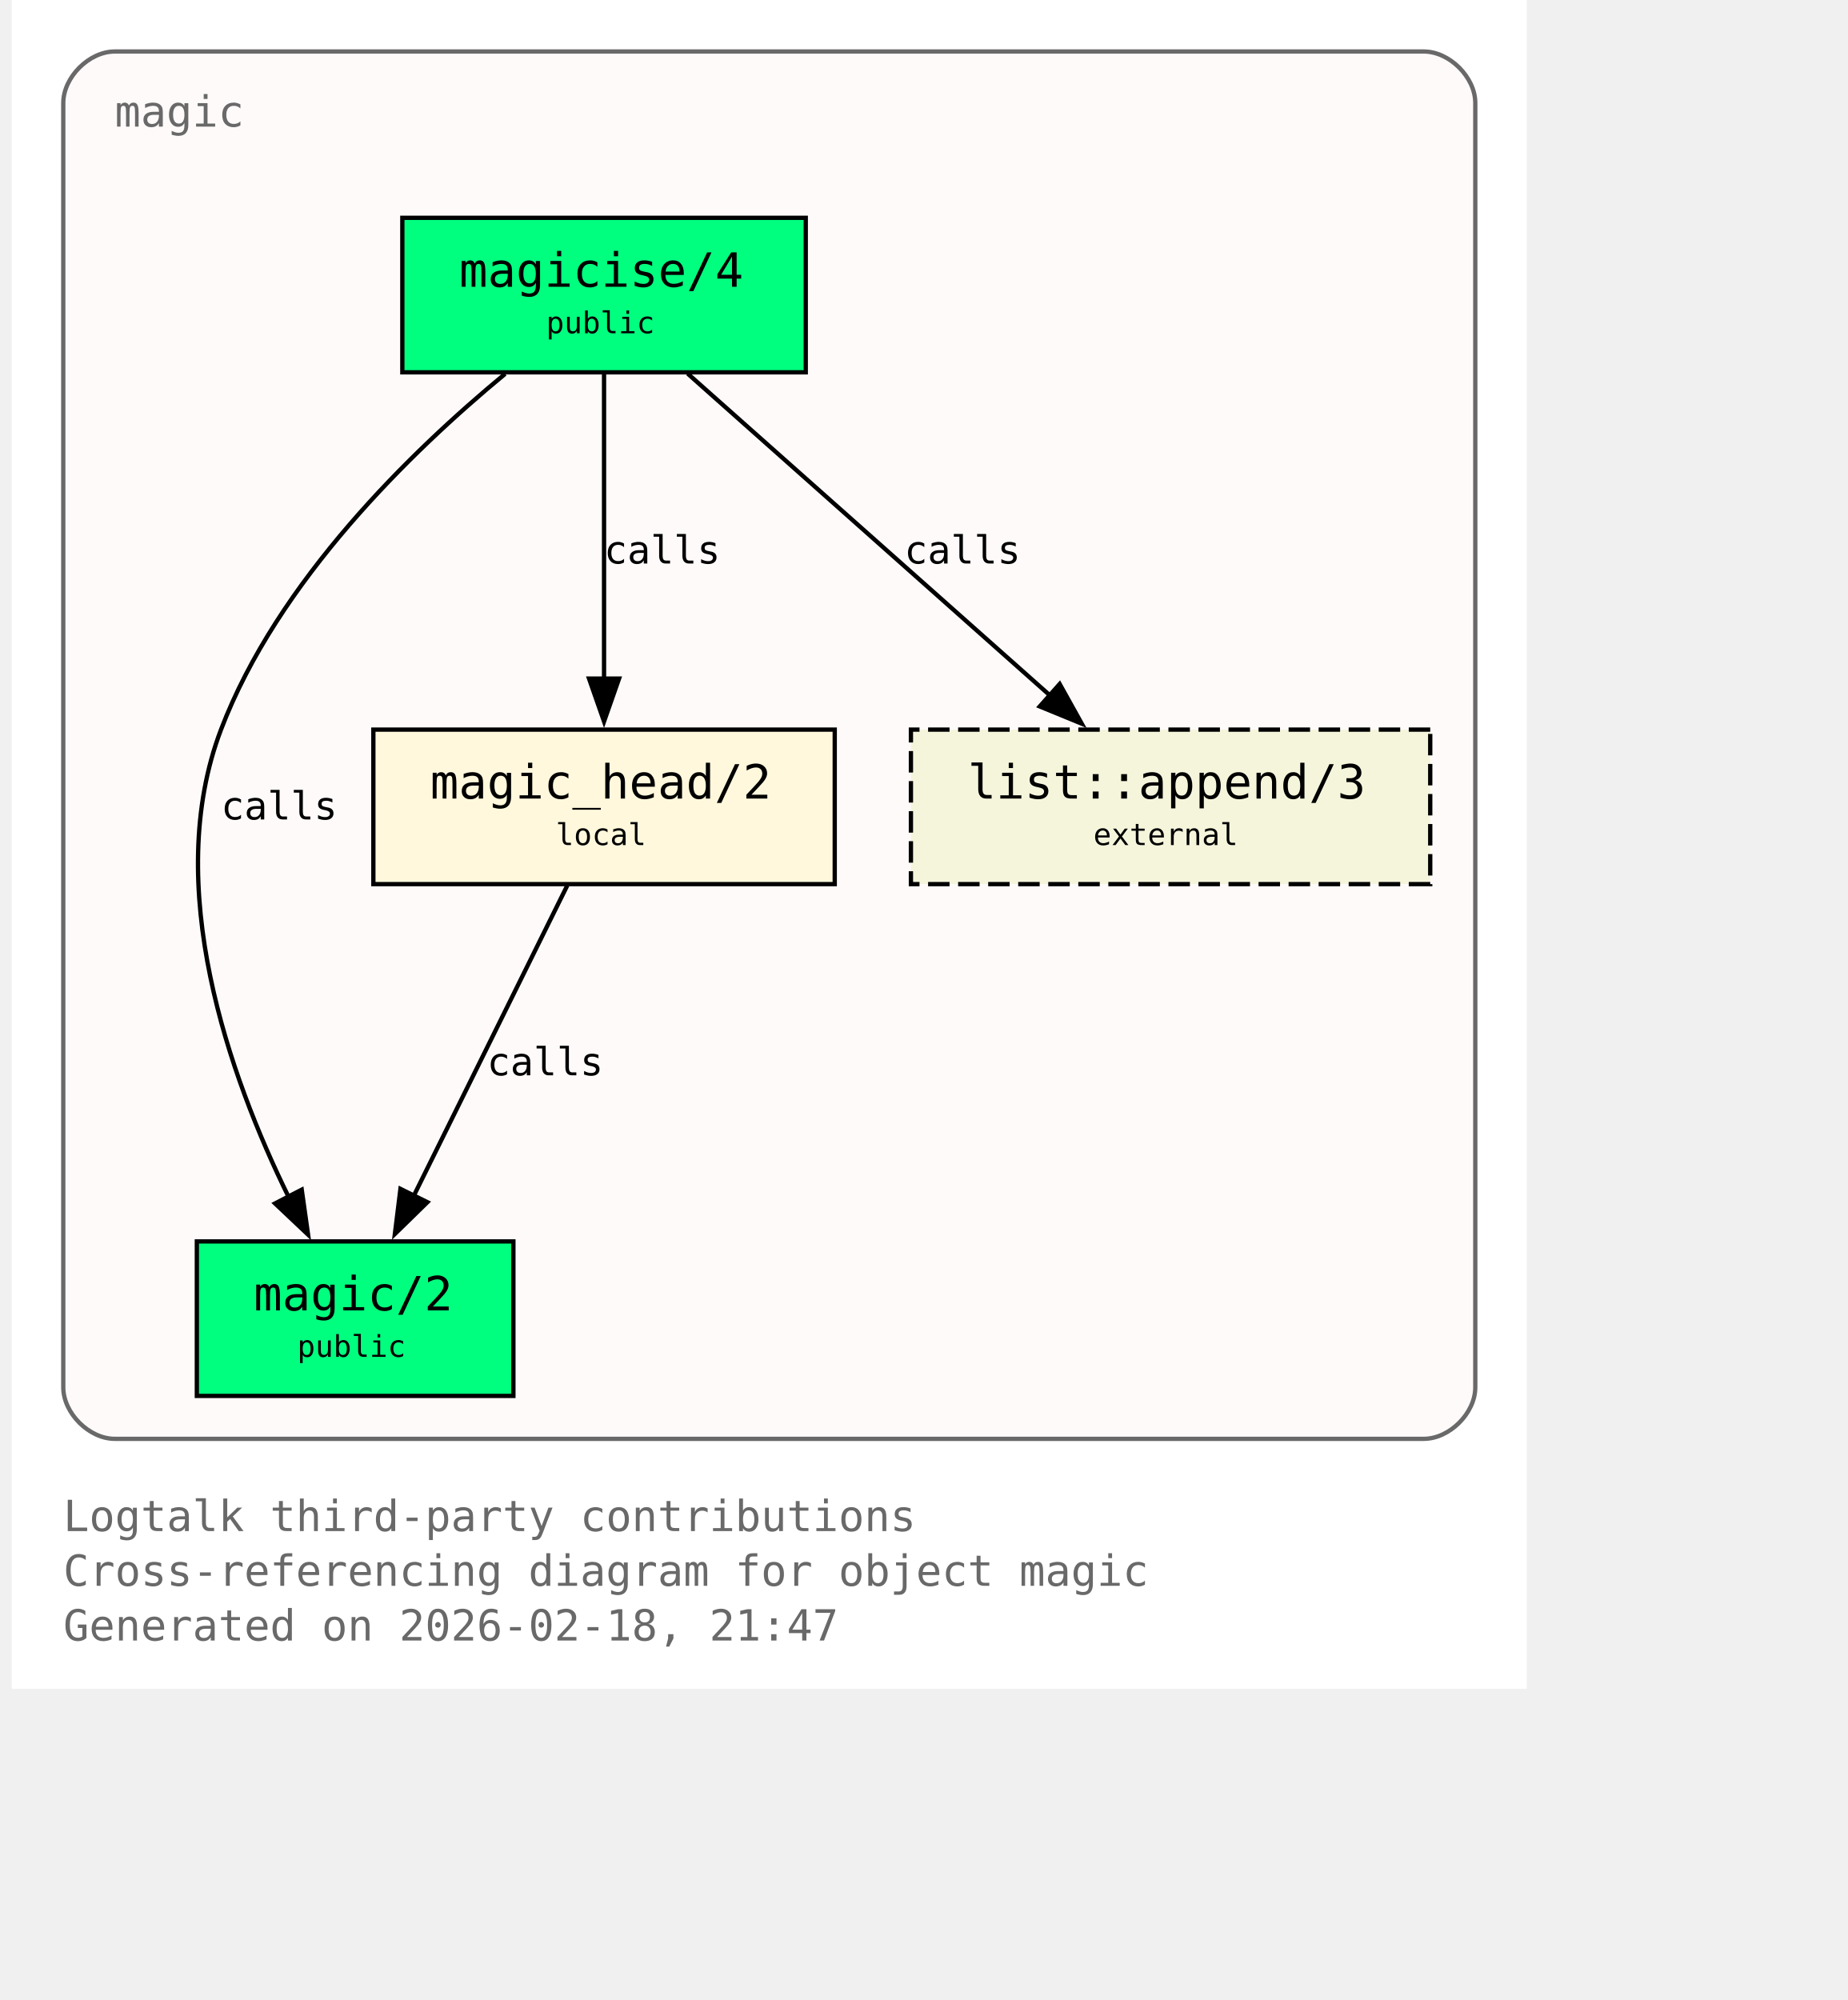
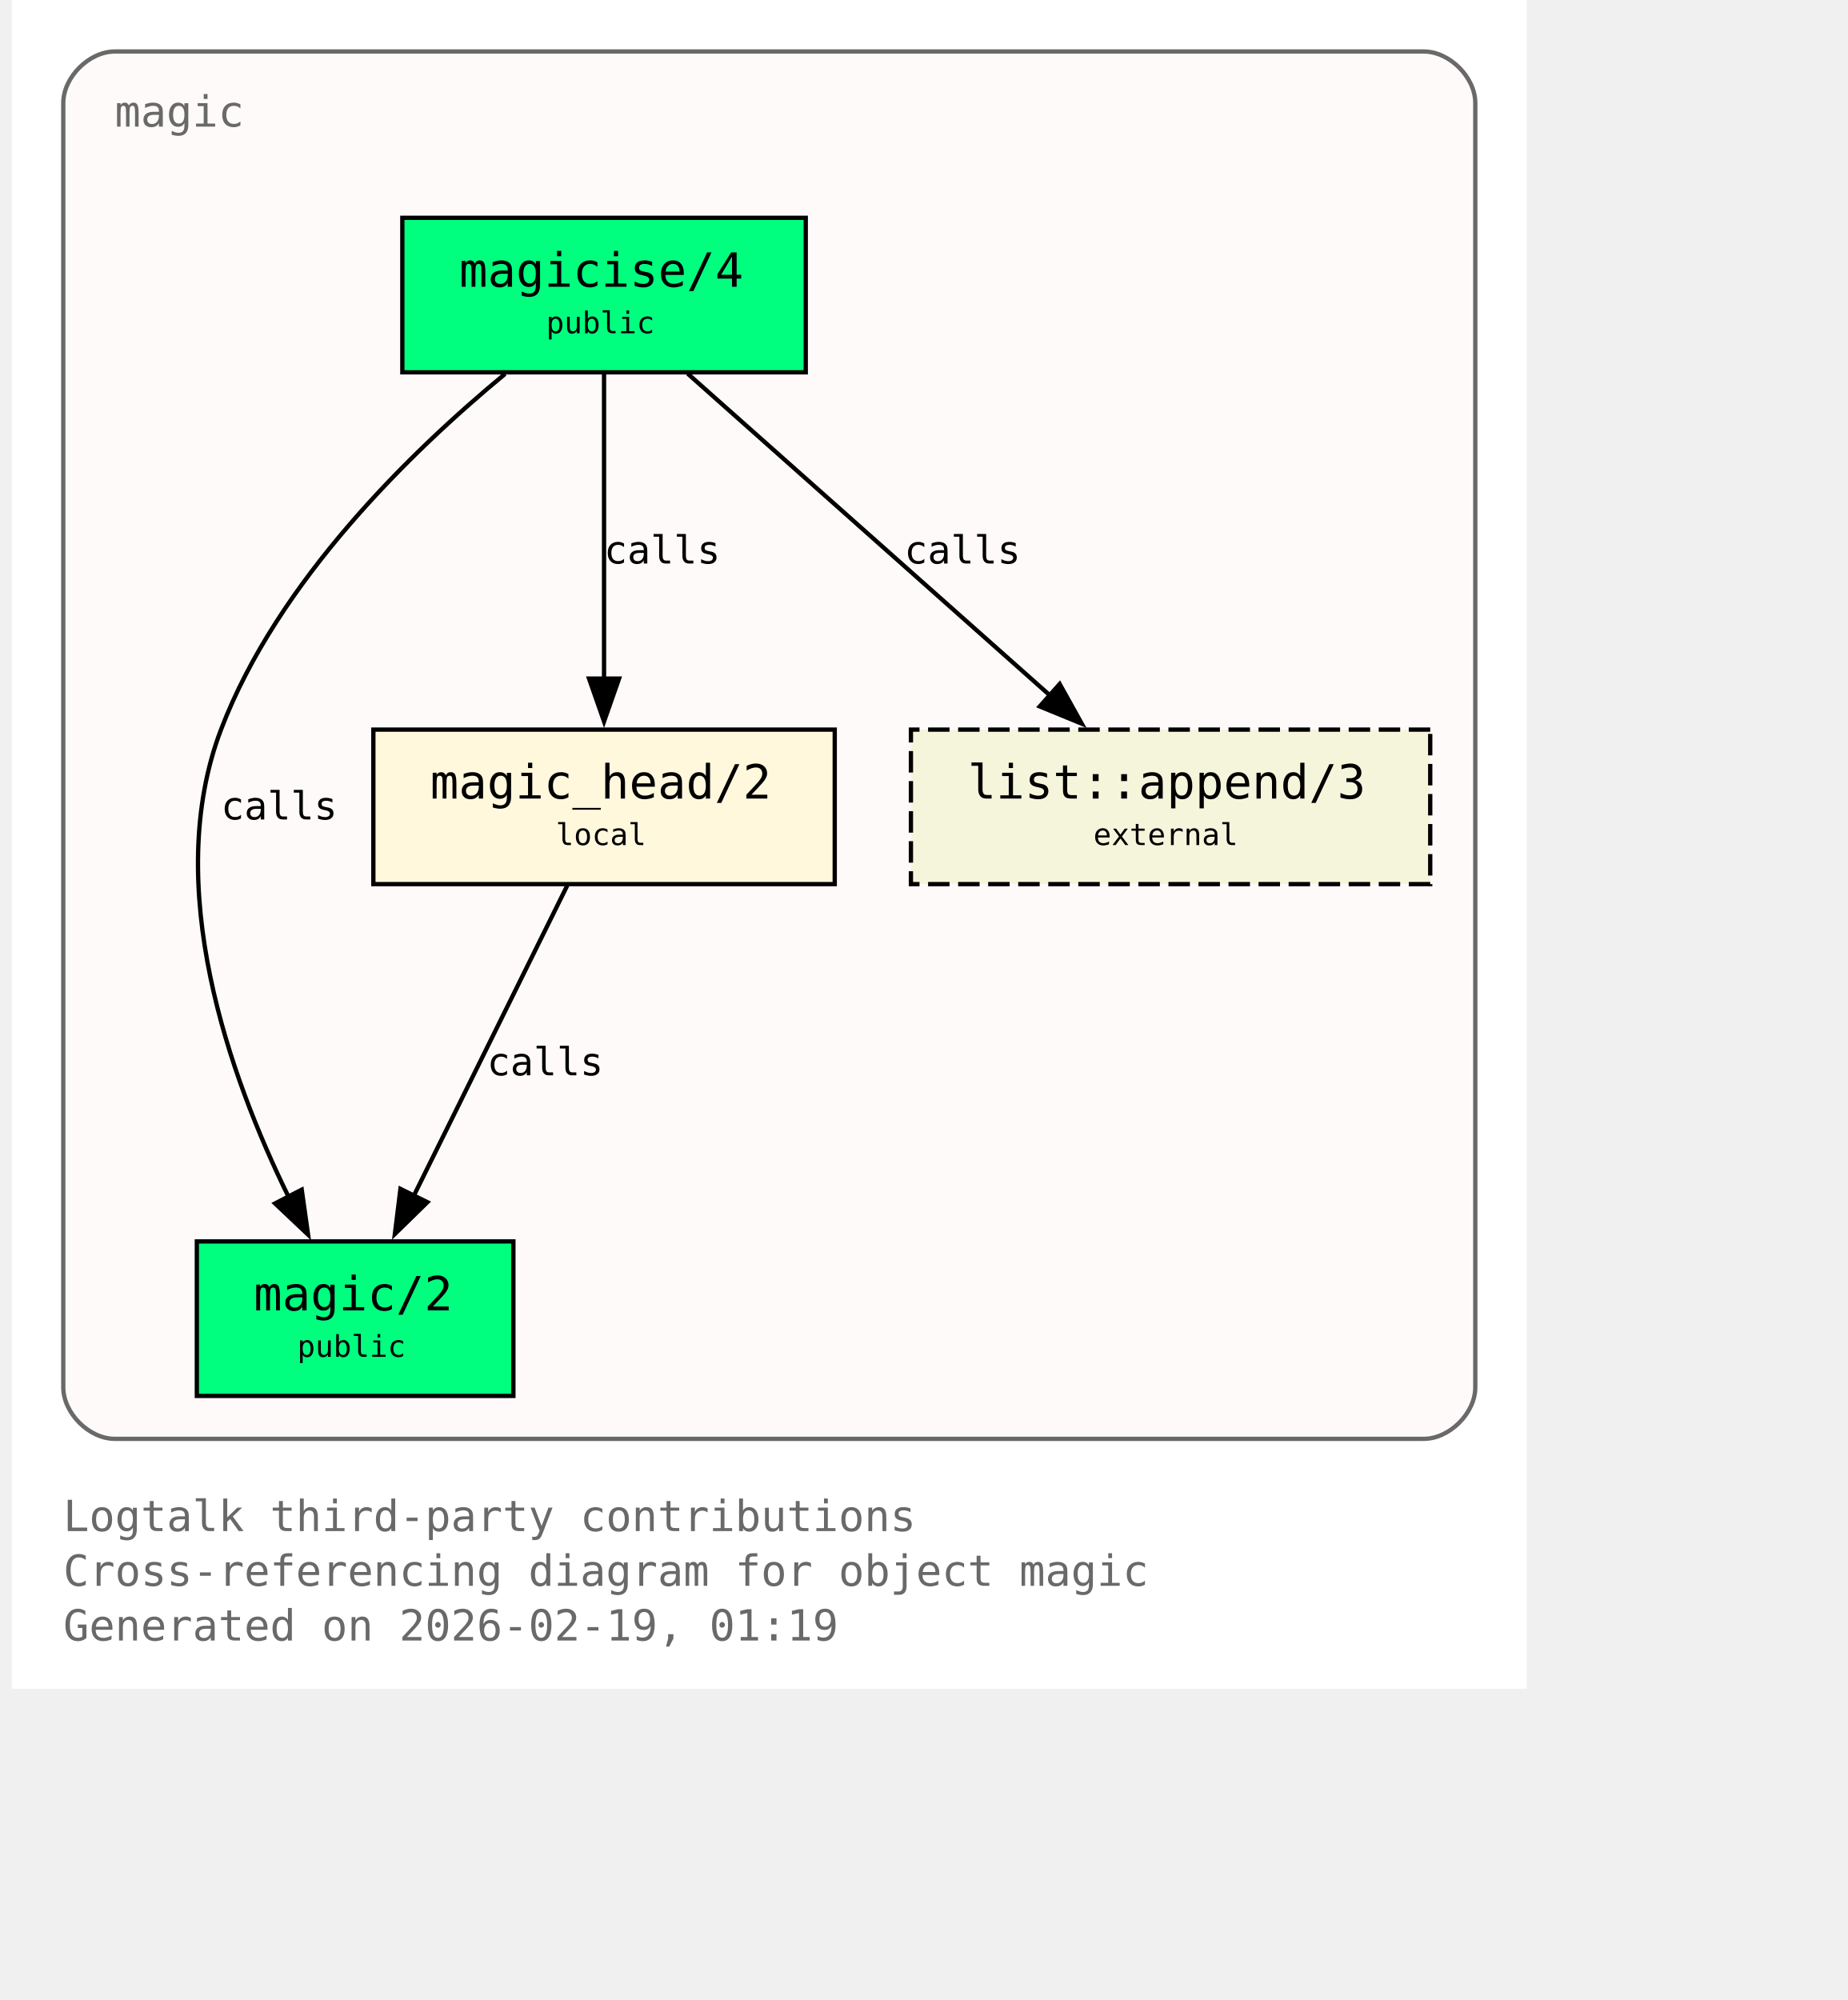
<svg xmlns="http://www.w3.org/2000/svg" xmlns:xlink="http://www.w3.org/1999/xlink" width="497pt" height="538pt" viewBox="72.00 72.00 425.00 466.00">
  <g id="graph0" class="graph" transform="scale(1 1) rotate(0) translate(76 461.5)">
    <polygon fill="white" stroke="none" points="-4,4 -4,-389.5 349,-389.5 349,4 -4,4" />
    <text xml:space="preserve" text-anchor="start" x="8" y="-32.75" font-family="Monospace" font-size="10.00" fill="dimgray">Logtalk third-party contributions</text>
    <text xml:space="preserve" text-anchor="start" x="8" y="-20" font-family="Monospace" font-size="10.00" fill="dimgray">Cross-referencing diagram for object magic</text>
-     <text xml:space="preserve" text-anchor="start" x="8" y="-7.25" font-family="Monospace" font-size="10.00" fill="dimgray">Generated on 2026-02-18, 21:47</text>
+     <text xml:space="preserve" text-anchor="start" x="8" y="-7.25" font-family="Monospace" font-size="10.00" fill="dimgray">Generated on 2026-02-19, 01:19</text>
    <g id="clust1" class="cluster">
      <g id="a_clust1">
        <a xlink:title="magic">
          <path fill="snow" stroke="dimgray" d="M20,-54.25C20,-54.25 325,-54.25 325,-54.25 331,-54.25 337,-60.25 337,-66.25 337,-66.25 337,-365.5 337,-365.5 337,-371.5 331,-377.5 325,-377.5 325,-377.5 20,-377.5 20,-377.5 14,-377.5 8,-371.5 8,-365.5 8,-365.5 8,-66.25 8,-66.25 8,-60.25 14,-54.25 20,-54.25" />
          <g id="a_clust1_0">
-             <a xlink:href="https://github.com/LogtalkDotOrg/logtalk3/tree/0082bca1e94c63f595b5f17dc783fbf3cc65948a/contributions/verdi_neruda/magic.lgt#L35" xlink:title="https://github.com/LogtalkDotOrg/logtalk3/tree/0082bca1e94c63f595b5f17dc783fbf3cc65948a/contributions/verdi_neruda/magic.lgt#L35">
+             <a xlink:href="https://github.com/LogtalkDotOrg/logtalk3/tree/a87cc66aca2146423118a22d16bc116d2a34b094/contributions/verdi_neruda/magic.lgt#L35" xlink:title="https://github.com/LogtalkDotOrg/logtalk3/tree/a87cc66aca2146423118a22d16bc116d2a34b094/contributions/verdi_neruda/magic.lgt#L35">
              <text xml:space="preserve" text-anchor="start" x="20" y="-360" font-family="Monospace" font-size="10.00" fill="dimgray">magic</text>
            </a>
          </g>
        </a>
      </g>
    </g>
    <g id="node1" class="node">
      <polygon fill="springgreen" stroke="black" points="181,-338.75 87,-338.75 87,-302.75 181,-302.75 181,-338.75" />
      <text xml:space="preserve" text-anchor="start" x="95" y="-323.45" font-family="Monospace" font-size="9.00"> </text>
      <g id="a_node1_1">
-         <a xlink:href="https://github.com/LogtalkDotOrg/logtalk3/tree/0082bca1e94c63f595b5f17dc783fbf3cc65948a/contributions/verdi_neruda/magic.lgt#L44" xlink:title="https://github.com/LogtalkDotOrg/logtalk3/tree/0082bca1e94c63f595b5f17dc783fbf3cc65948a/contributions/verdi_neruda/magic.lgt#L44">
+         <a xlink:href="https://github.com/LogtalkDotOrg/logtalk3/tree/a87cc66aca2146423118a22d16bc116d2a34b094/contributions/verdi_neruda/magic.lgt#L44" xlink:title="https://github.com/LogtalkDotOrg/logtalk3/tree/a87cc66aca2146423118a22d16bc116d2a34b094/contributions/verdi_neruda/magic.lgt#L44">
          <text xml:space="preserve" text-anchor="start" x="100.25" y="-322.68" font-family="Monospace" font-size="11.00">magicise/4</text>
        </a>
      </g>
      <text xml:space="preserve" text-anchor="start" x="167.75" y="-323.45" font-family="Monospace" font-size="9.00"> </text>
      <text xml:space="preserve" text-anchor="start" x="95" y="-311.07" font-family="Monospace" font-size="9.00"> </text>
      <text xml:space="preserve" text-anchor="start" x="120.5" y="-311.85" font-family="Monospace" font-size="7.00">public</text>
      <text xml:space="preserve" text-anchor="start" x="167.75" y="-311.07" font-family="Monospace" font-size="9.00"> </text>
    </g>
    <g id="node2" class="node">
      <polygon fill="springgreen" stroke="black" points="112.88,-100.25 39.12,-100.25 39.12,-64.25 112.88,-64.25 112.88,-100.25" />
      <text xml:space="preserve" text-anchor="start" x="47.12" y="-84.95" font-family="Monospace" font-size="9.00"> </text>
      <g id="a_node2_2">
-         <a xlink:href="https://github.com/LogtalkDotOrg/logtalk3/tree/0082bca1e94c63f595b5f17dc783fbf3cc65948a/contributions/verdi_neruda/magic.lgt#L51" xlink:title="https://github.com/LogtalkDotOrg/logtalk3/tree/0082bca1e94c63f595b5f17dc783fbf3cc65948a/contributions/verdi_neruda/magic.lgt#L51">
+         <a xlink:href="https://github.com/LogtalkDotOrg/logtalk3/tree/a87cc66aca2146423118a22d16bc116d2a34b094/contributions/verdi_neruda/magic.lgt#L51" xlink:title="https://github.com/LogtalkDotOrg/logtalk3/tree/a87cc66aca2146423118a22d16bc116d2a34b094/contributions/verdi_neruda/magic.lgt#L51">
          <text xml:space="preserve" text-anchor="start" x="52.38" y="-84.17" font-family="Monospace" font-size="11.00">magic/2</text>
        </a>
      </g>
      <text xml:space="preserve" text-anchor="start" x="99.62" y="-84.95" font-family="Monospace" font-size="9.00"> </text>
      <text xml:space="preserve" text-anchor="start" x="47.12" y="-72.58" font-family="Monospace" font-size="9.00"> </text>
      <text xml:space="preserve" text-anchor="start" x="62.5" y="-73.35" font-family="Monospace" font-size="7.00">public</text>
      <text xml:space="preserve" text-anchor="start" x="99.62" y="-72.58" font-family="Monospace" font-size="9.00"> </text>
    </g>
    <g id="edge1" class="edge">
      <g id="a_edge1">
-         <a xlink:href="https://github.com/LogtalkDotOrg/logtalk3/tree/0082bca1e94c63f595b5f17dc783fbf3cc65948a/contributions/verdi_neruda/magic.lgt#L58" xlink:title="calls">
+         <a xlink:href="https://github.com/LogtalkDotOrg/logtalk3/tree/a87cc66aca2146423118a22d16bc116d2a34b094/contributions/verdi_neruda/magic.lgt#L58" xlink:title="calls">
          <path fill="none" stroke="black" d="M110.95,-302.39C89.17,-284.41 57.93,-254.13 44.75,-219.5 30.88,-183.06 46.73,-138.69 60.46,-110.7" />
          <polygon fill="black" stroke="black" points="63.56,-112.31 65.04,-101.82 57.34,-109.1 63.56,-112.31" />
        </a>
      </g>
      <g id="a_edge1-label">
-         <a xlink:href="https://github.com/LogtalkDotOrg/logtalk3/tree/0082bca1e94c63f595b5f17dc783fbf3cc65948a/contributions/verdi_neruda/magic.lgt#L58" xlink:title="https://github.com/LogtalkDotOrg/logtalk3/tree/0082bca1e94c63f595b5f17dc783fbf3cc65948a/contributions/verdi_neruda/magic.lgt#L58">
+         <a xlink:href="https://github.com/LogtalkDotOrg/logtalk3/tree/a87cc66aca2146423118a22d16bc116d2a34b094/contributions/verdi_neruda/magic.lgt#L58" xlink:title="https://github.com/LogtalkDotOrg/logtalk3/tree/a87cc66aca2146423118a22d16bc116d2a34b094/contributions/verdi_neruda/magic.lgt#L58">
          <text xml:space="preserve" text-anchor="start" x="44.75" y="-198.57" font-family="Monospace" font-size="9.00">calls</text>
        </a>
      </g>
    </g>
    <g id="node3" class="node">
      <polygon fill="cornsilk" stroke="black" points="187.75,-219.5 80.25,-219.5 80.25,-183.5 187.75,-183.5 187.75,-219.5" />
      <text xml:space="preserve" text-anchor="start" x="88.25" y="-204.2" font-family="Monospace" font-size="9.00"> </text>
      <g id="a_node3_3">
-         <a xlink:href="https://github.com/LogtalkDotOrg/logtalk3/tree/0082bca1e94c63f595b5f17dc783fbf3cc65948a/contributions/verdi_neruda/magic.lgt#L66" xlink:title="https://github.com/LogtalkDotOrg/logtalk3/tree/0082bca1e94c63f595b5f17dc783fbf3cc65948a/contributions/verdi_neruda/magic.lgt#L66">
+         <a xlink:href="https://github.com/LogtalkDotOrg/logtalk3/tree/a87cc66aca2146423118a22d16bc116d2a34b094/contributions/verdi_neruda/magic.lgt#L66" xlink:title="https://github.com/LogtalkDotOrg/logtalk3/tree/a87cc66aca2146423118a22d16bc116d2a34b094/contributions/verdi_neruda/magic.lgt#L66">
          <text xml:space="preserve" text-anchor="start" x="93.5" y="-203.43" font-family="Monospace" font-size="11.00">magic_head/2</text>
        </a>
      </g>
      <text xml:space="preserve" text-anchor="start" x="174.5" y="-204.2" font-family="Monospace" font-size="9.00"> </text>
      <text xml:space="preserve" text-anchor="start" x="88.25" y="-191.82" font-family="Monospace" font-size="9.00"> </text>
      <text xml:space="preserve" text-anchor="start" x="122.75" y="-192.6" font-family="Monospace" font-size="7.00">local</text>
      <text xml:space="preserve" text-anchor="start" x="174.5" y="-191.82" font-family="Monospace" font-size="9.00"> </text>
    </g>
    <g id="edge2" class="edge">
      <g id="a_edge2">
-         <a xlink:href="https://github.com/LogtalkDotOrg/logtalk3/tree/0082bca1e94c63f595b5f17dc783fbf3cc65948a/contributions/verdi_neruda/magic.lgt#L60" xlink:title="calls">
+         <a xlink:href="https://github.com/LogtalkDotOrg/logtalk3/tree/a87cc66aca2146423118a22d16bc116d2a34b094/contributions/verdi_neruda/magic.lgt#L60" xlink:title="calls">
          <path fill="none" stroke="black" d="M134,-302.45C134,-283.75 134,-253.62 134,-231.33" />
          <polygon fill="black" stroke="black" points="137.5,-231.39 134,-221.39 130.5,-231.39 137.5,-231.39" />
        </a>
      </g>
      <g id="a_edge2-label">
-         <a xlink:href="https://github.com/LogtalkDotOrg/logtalk3/tree/0082bca1e94c63f595b5f17dc783fbf3cc65948a/contributions/verdi_neruda/magic.lgt#L60" xlink:title="https://github.com/LogtalkDotOrg/logtalk3/tree/0082bca1e94c63f595b5f17dc783fbf3cc65948a/contributions/verdi_neruda/magic.lgt#L60">
+         <a xlink:href="https://github.com/LogtalkDotOrg/logtalk3/tree/a87cc66aca2146423118a22d16bc116d2a34b094/contributions/verdi_neruda/magic.lgt#L60" xlink:title="https://github.com/LogtalkDotOrg/logtalk3/tree/a87cc66aca2146423118a22d16bc116d2a34b094/contributions/verdi_neruda/magic.lgt#L60">
          <text xml:space="preserve" text-anchor="start" x="134" y="-258.2" font-family="Monospace" font-size="9.00">calls</text>
        </a>
      </g>
    </g>
    <g id="node4" class="node">
      <polygon fill="beige" stroke="black" stroke-dasharray="5,2" points="326.5,-219.5 205.5,-219.5 205.5,-183.5 326.5,-183.5 326.5,-219.5" />
      <text xml:space="preserve" text-anchor="start" x="213.5" y="-204.2" font-family="Monospace" font-size="9.00"> </text>
      <g id="a_node4_4">
        <a xlink:href="https://logtalk.org/library/listp_0.html#append-3" xlink:title="https://logtalk.org/library/listp_0.html#append-3">
          <text xml:space="preserve" text-anchor="start" x="218.75" y="-203.43" font-family="Monospace" font-size="11.00">list::append/3</text>
        </a>
      </g>
      <text xml:space="preserve" text-anchor="start" x="313.25" y="-204.2" font-family="Monospace" font-size="9.00"> </text>
      <text xml:space="preserve" text-anchor="start" x="213.5" y="-191.82" font-family="Monospace" font-size="9.00"> </text>
      <text xml:space="preserve" text-anchor="start" x="248" y="-192.6" font-family="Monospace" font-size="7.00">external</text>
      <text xml:space="preserve" text-anchor="start" x="313.25" y="-191.82" font-family="Monospace" font-size="9.00"> </text>
    </g>
    <g id="edge4" class="edge">
      <g id="a_edge4">
-         <a xlink:href="https://github.com/LogtalkDotOrg/logtalk3/tree/0082bca1e94c63f595b5f17dc783fbf3cc65948a/contributions/verdi_neruda/magic.lgt#L60" xlink:title="calls">
+         <a xlink:href="https://github.com/LogtalkDotOrg/logtalk3/tree/a87cc66aca2146423118a22d16bc116d2a34b094/contributions/verdi_neruda/magic.lgt#L60" xlink:title="calls">
          <path fill="none" stroke="black" d="M153.48,-302.45C175.8,-282.62 212.58,-249.95 237.98,-227.39" />
          <polygon fill="black" stroke="black" points="240.16,-230.13 245.31,-220.88 235.51,-224.9 240.16,-230.13" />
        </a>
      </g>
      <g id="a_edge4-label">
-         <a xlink:href="https://github.com/LogtalkDotOrg/logtalk3/tree/0082bca1e94c63f595b5f17dc783fbf3cc65948a/contributions/verdi_neruda/magic.lgt#L60" xlink:title="https://github.com/LogtalkDotOrg/logtalk3/tree/0082bca1e94c63f595b5f17dc783fbf3cc65948a/contributions/verdi_neruda/magic.lgt#L60">
+         <a xlink:href="https://github.com/LogtalkDotOrg/logtalk3/tree/a87cc66aca2146423118a22d16bc116d2a34b094/contributions/verdi_neruda/magic.lgt#L60" xlink:title="https://github.com/LogtalkDotOrg/logtalk3/tree/a87cc66aca2146423118a22d16bc116d2a34b094/contributions/verdi_neruda/magic.lgt#L60">
          <text xml:space="preserve" text-anchor="start" x="203.96" y="-258.2" font-family="Monospace" font-size="9.00">calls</text>
        </a>
      </g>
    </g>
    <g id="edge3" class="edge">
      <g id="a_edge3">
-         <a xlink:href="https://github.com/LogtalkDotOrg/logtalk3/tree/0082bca1e94c63f595b5f17dc783fbf3cc65948a/contributions/verdi_neruda/magic.lgt#L69" xlink:title="calls">
+         <a xlink:href="https://github.com/LogtalkDotOrg/logtalk3/tree/a87cc66aca2146423118a22d16bc116d2a34b094/contributions/verdi_neruda/magic.lgt#L69" xlink:title="calls">
          <path fill="none" stroke="black" d="M125.44,-183.2C116.02,-164.15 100.73,-133.25 89.65,-110.85" />
          <polygon fill="black" stroke="black" points="92.84,-109.39 85.26,-101.98 86.56,-112.49 92.84,-109.39" />
        </a>
      </g>
      <g id="a_edge3-label">
-         <a xlink:href="https://github.com/LogtalkDotOrg/logtalk3/tree/0082bca1e94c63f595b5f17dc783fbf3cc65948a/contributions/verdi_neruda/magic.lgt#L69" xlink:title="https://github.com/LogtalkDotOrg/logtalk3/tree/0082bca1e94c63f595b5f17dc783fbf3cc65948a/contributions/verdi_neruda/magic.lgt#L69">
+         <a xlink:href="https://github.com/LogtalkDotOrg/logtalk3/tree/a87cc66aca2146423118a22d16bc116d2a34b094/contributions/verdi_neruda/magic.lgt#L69" xlink:title="https://github.com/LogtalkDotOrg/logtalk3/tree/a87cc66aca2146423118a22d16bc116d2a34b094/contributions/verdi_neruda/magic.lgt#L69">
          <text xml:space="preserve" text-anchor="start" x="106.74" y="-138.95" font-family="Monospace" font-size="9.00">calls</text>
        </a>
      </g>
    </g>
  </g>
</svg>
